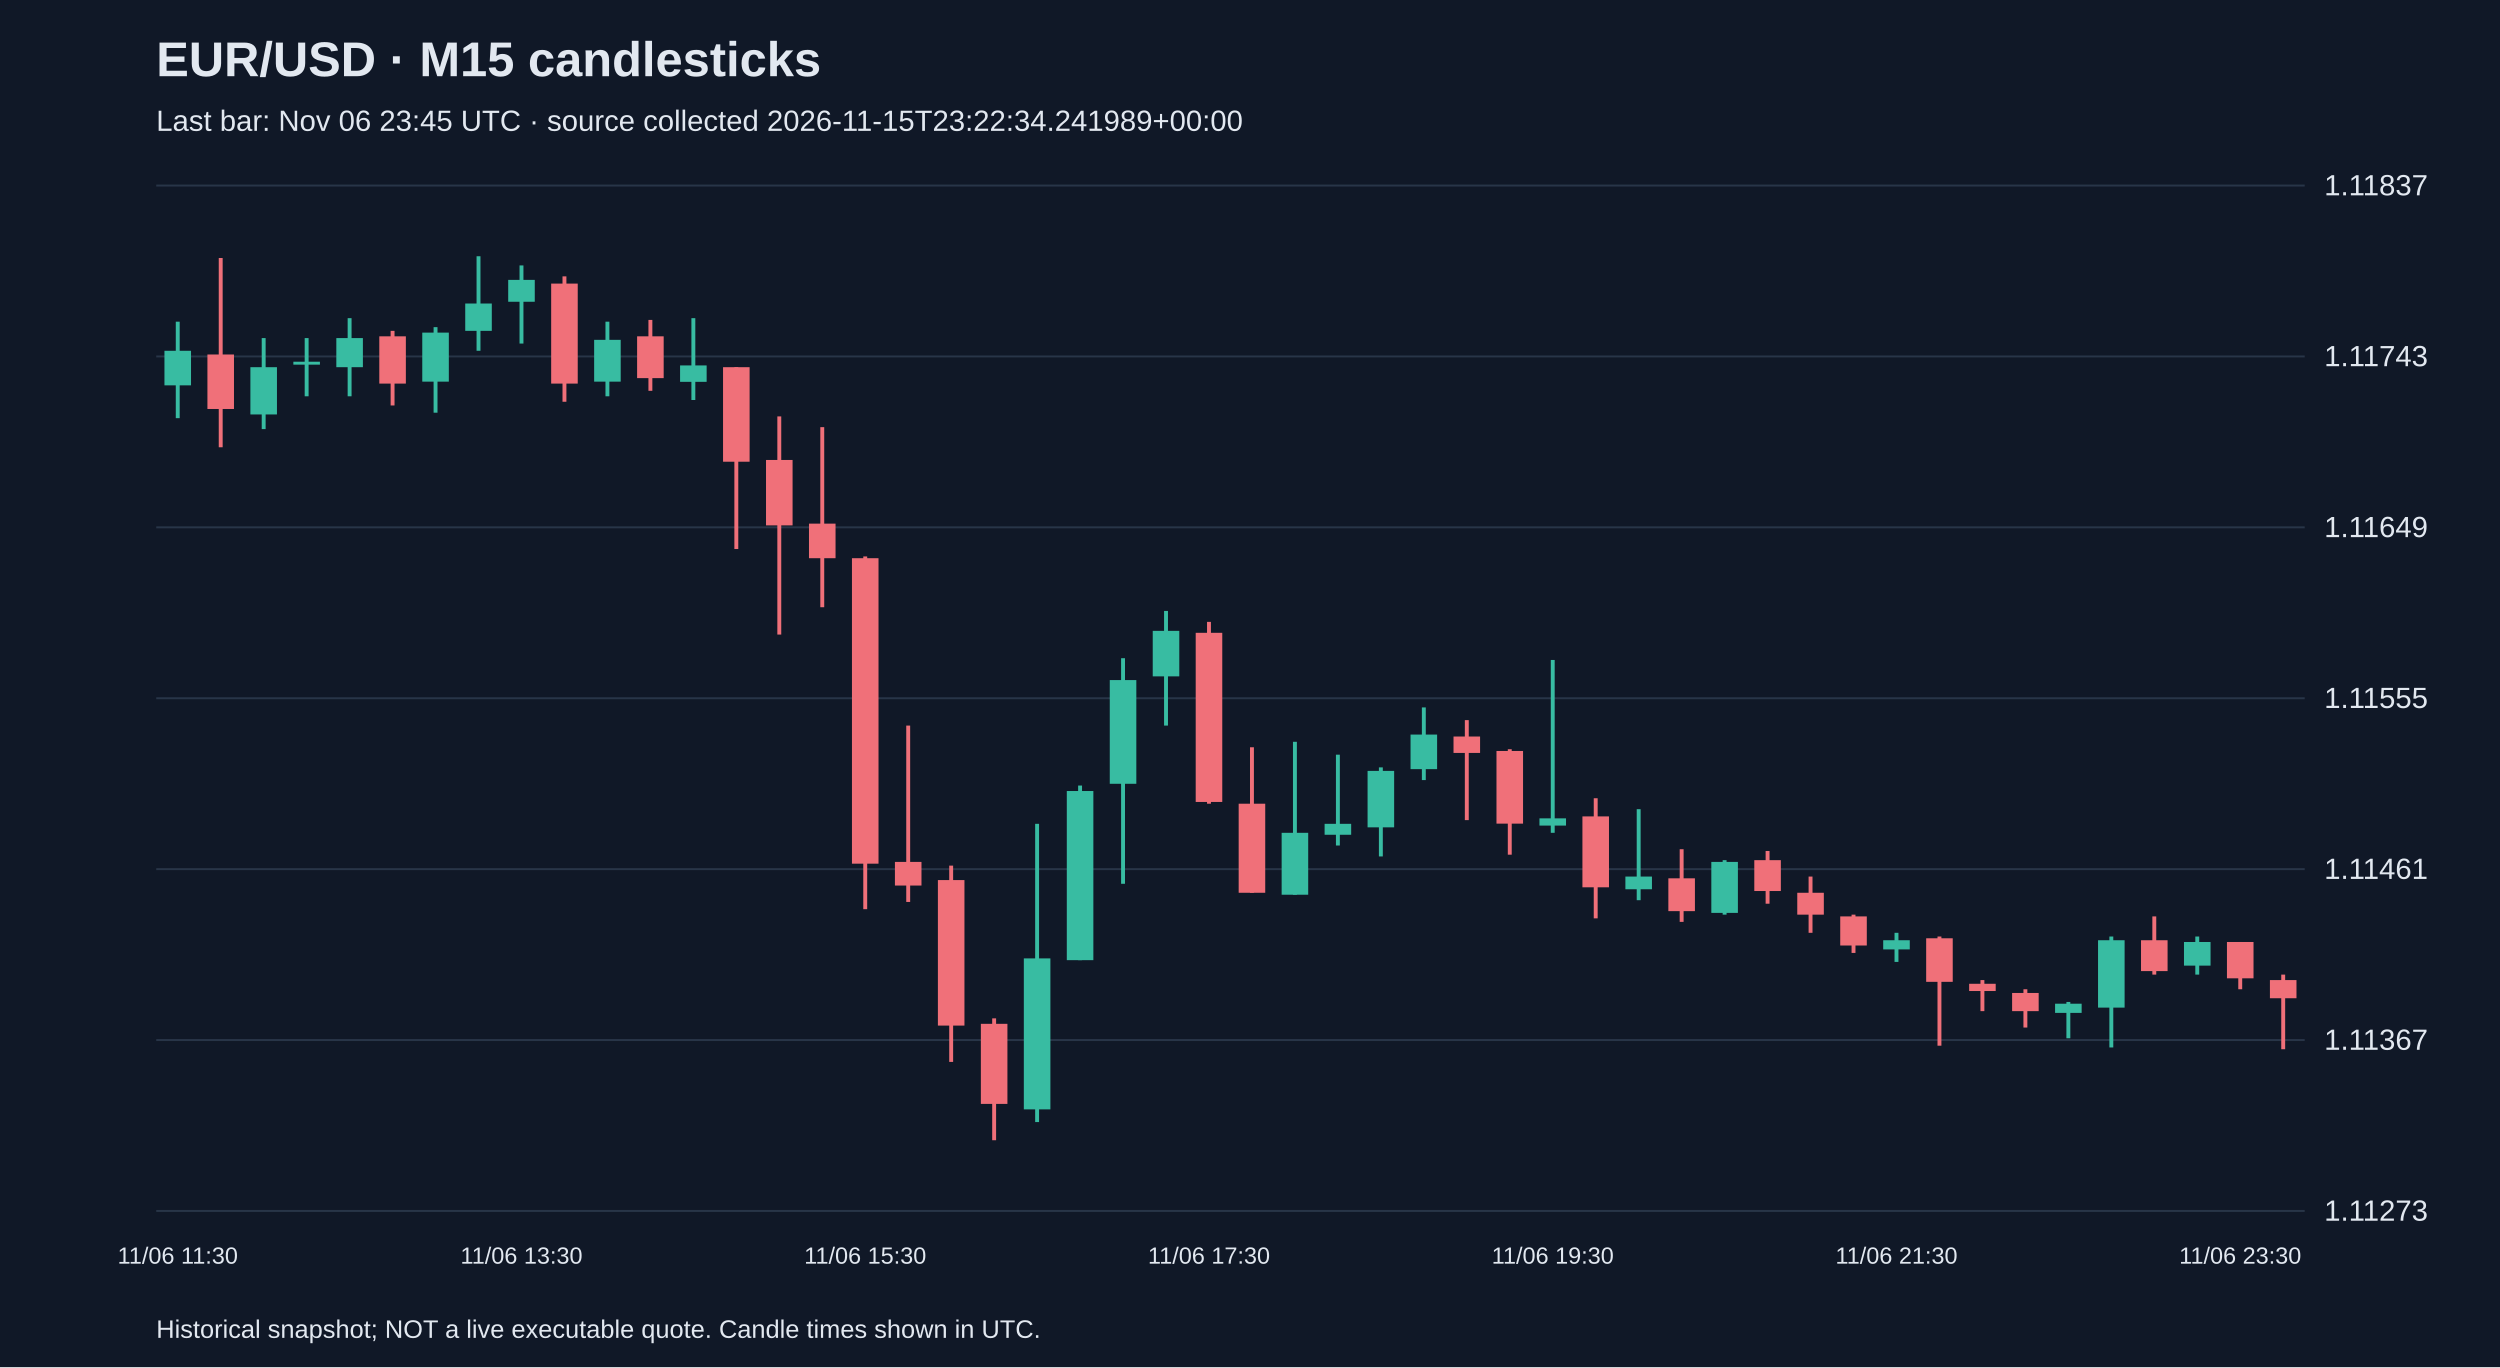
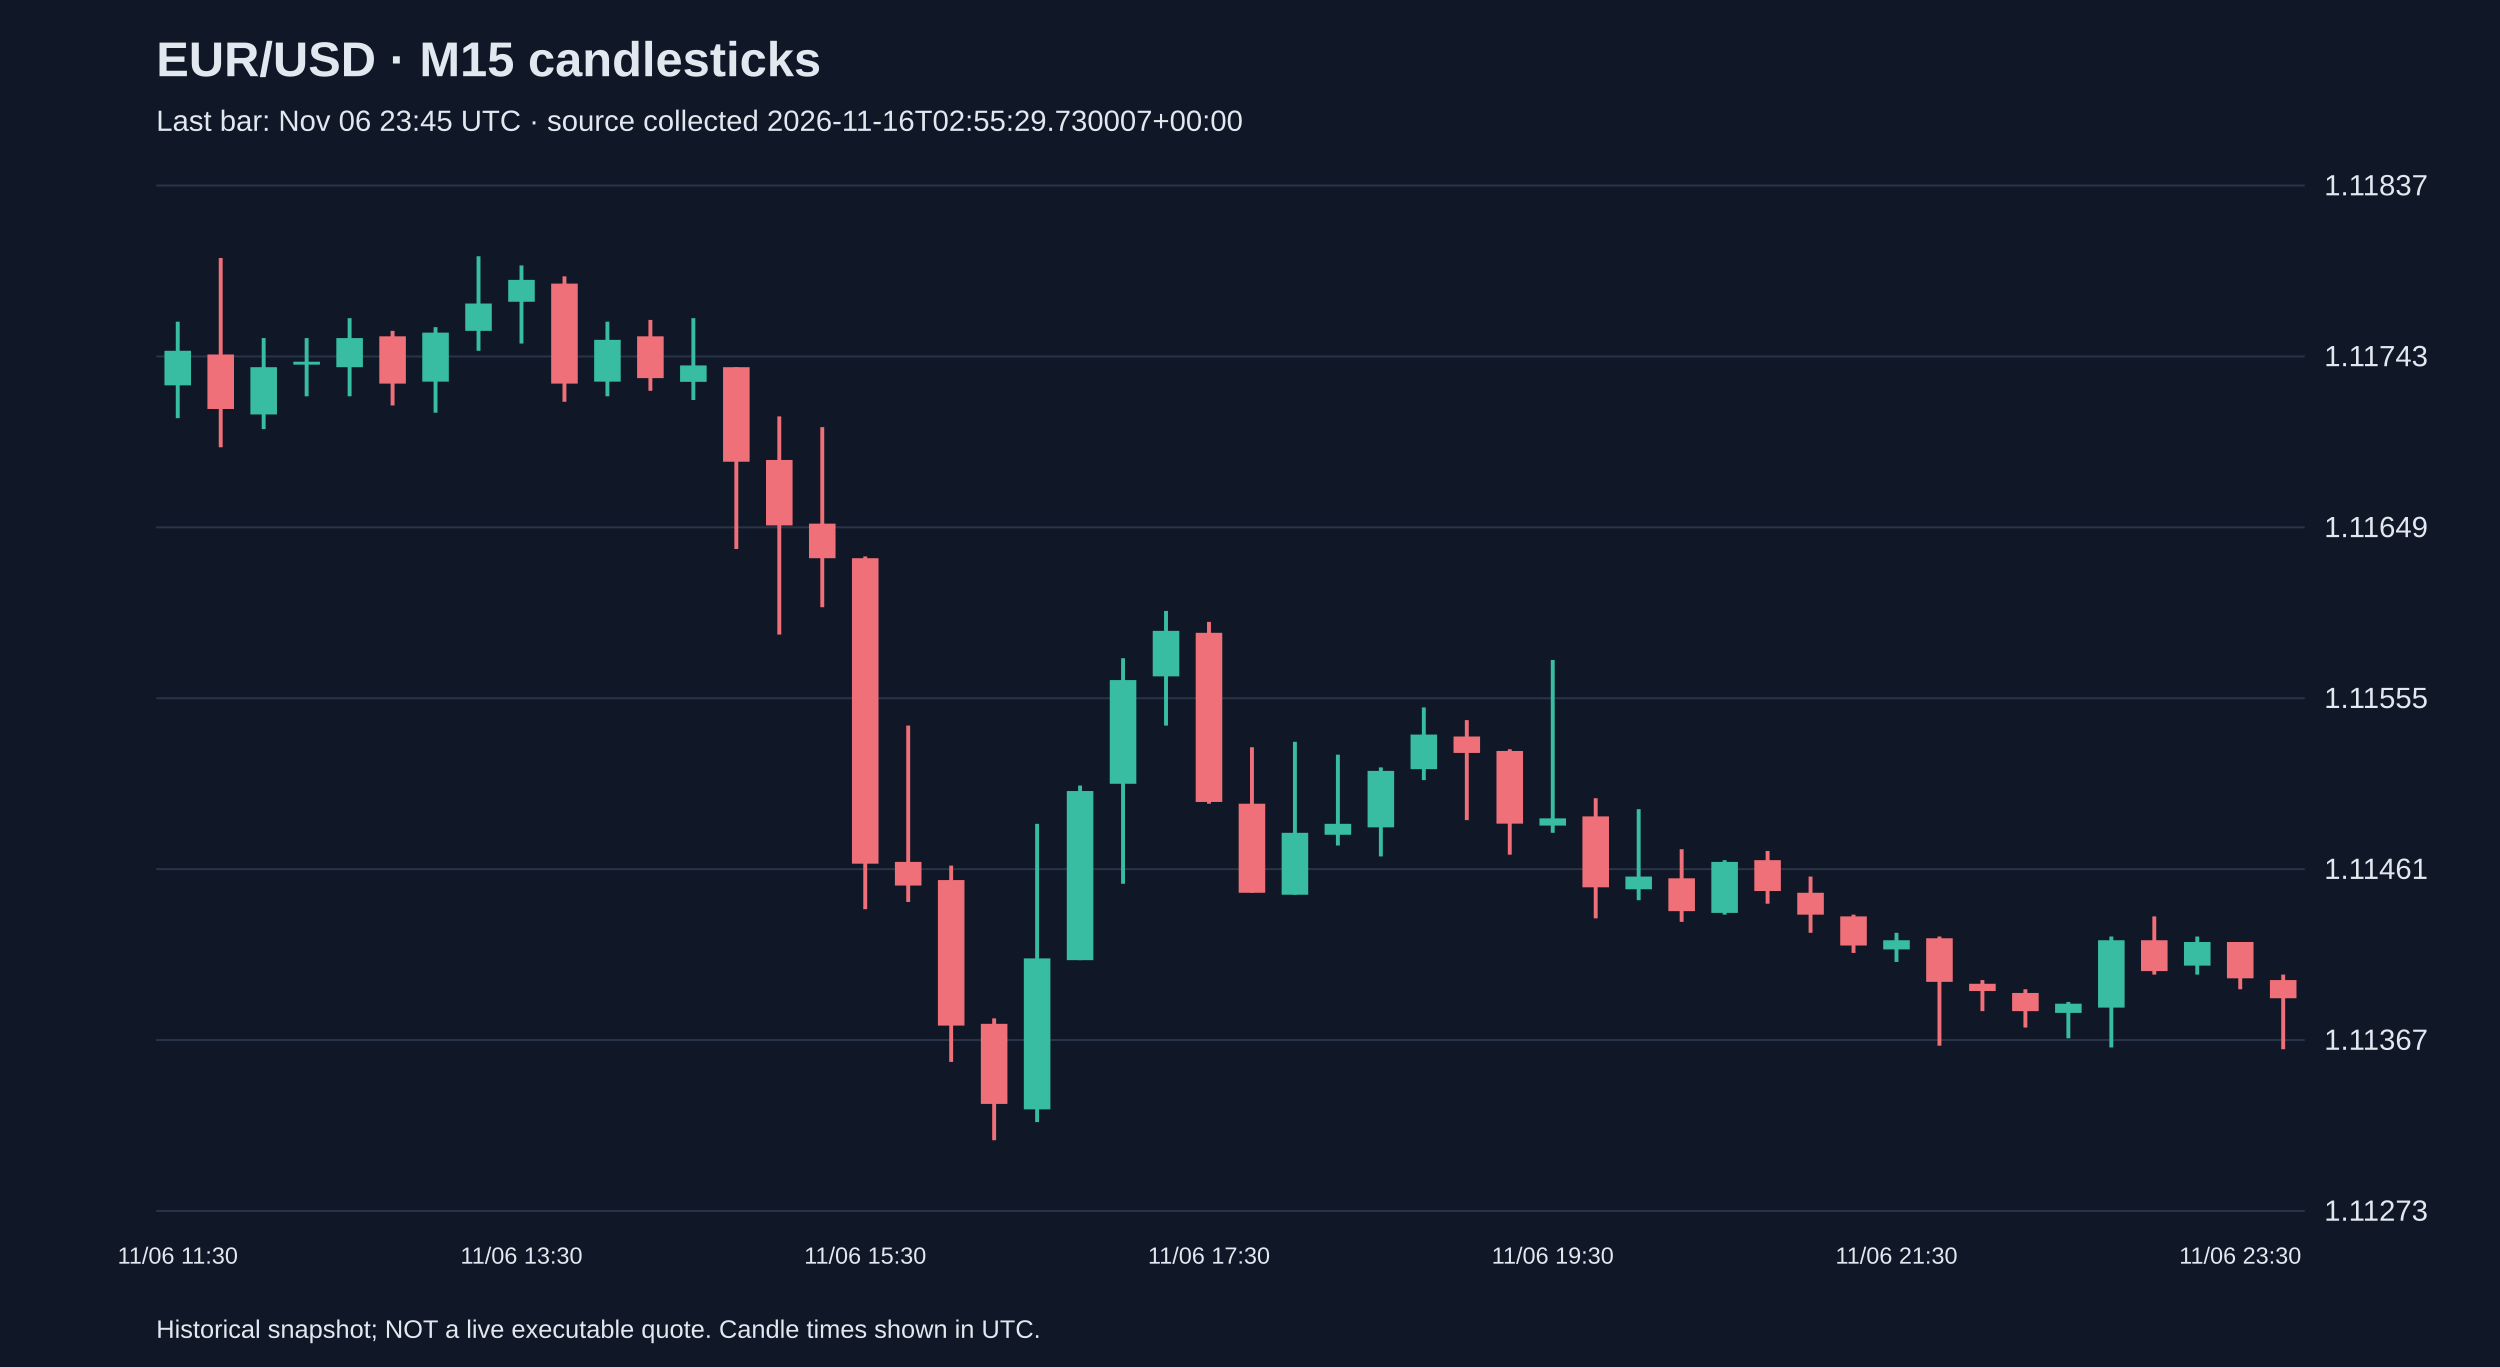
<svg xmlns="http://www.w3.org/2000/svg" viewBox="0 0 1280 700">
  <rect width="100%" height="100%" fill="#101827" />
  <style>text{font-family:Arial,sans-serif;fill:#e2e8f0}</style>
  <text x="80" y="39" font-size="25" font-weight="bold">EUR/USD · M15 candlesticks</text>
-   <text x="80" y="67" font-size="15" fill="#a6b1c5">Last bar: Nov 06 23:45 UTC · source collected 2026-11-15T23:22:34.241989+00:00</text>
+   <text x="80" y="67" font-size="15" fill="#a6b1c5">Last bar: Nov 06 23:45 UTC · source collected 2026-11-16T02:55:29.730007+00:00</text>
  <line x1="80" y1="620.0" x2="1180" y2="620.0" stroke="#283548" />
  <text x="1190" y="625.0" font-size="15">1.11273</text>
  <line x1="80" y1="532.5" x2="1180" y2="532.5" stroke="#283548" />
  <text x="1190" y="537.5" font-size="15">1.11367</text>
  <line x1="80" y1="445.0" x2="1180" y2="445.0" stroke="#283548" />
  <text x="1190" y="450.0" font-size="15">1.11461</text>
  <line x1="80" y1="357.5" x2="1180" y2="357.5" stroke="#283548" />
  <text x="1190" y="362.5" font-size="15">1.11555</text>
  <line x1="80" y1="270.0" x2="1180" y2="270.0" stroke="#283548" />
  <text x="1190" y="275.0" font-size="15">1.11649</text>
  <line x1="80" y1="182.5" x2="1180" y2="182.5" stroke="#283548" />
  <text x="1190" y="187.5" font-size="15">1.11743</text>
  <line x1="80" y1="95.0" x2="1180" y2="95.0" stroke="#283548" />
  <text x="1190" y="100.0" font-size="15">1.11837</text>
  <line x1="91.0" y1="164.7" x2="91.0" y2="214.1" stroke="#38bca2" stroke-width="2" />
  <rect x="84.2" y="179.6" width="13.6" height="17.7" fill="#38bca2" />
  <text x="91.0" y="647" text-anchor="middle" font-size="12">11/06 11:30</text>
  <line x1="113.0" y1="132.1" x2="113.0" y2="229.0" stroke="#f07079" stroke-width="2" />
  <rect x="106.2" y="181.5" width="13.6" height="27.9" fill="#f07079" />
  <line x1="135.0" y1="173.1" x2="135.0" y2="219.7" stroke="#38bca2" stroke-width="2" />
  <rect x="128.2" y="188.0" width="13.6" height="24.2" fill="#38bca2" />
  <line x1="157.0" y1="173.1" x2="157.0" y2="202.9" stroke="#38bca2" stroke-width="2" />
  <rect x="150.2" y="185.2" width="13.6" height="1.5" fill="#38bca2" />
  <line x1="179.0" y1="162.9" x2="179.0" y2="202.9" stroke="#38bca2" stroke-width="2" />
  <rect x="172.2" y="173.1" width="13.6" height="14.9" fill="#38bca2" />
  <line x1="201.0" y1="169.4" x2="201.0" y2="207.6" stroke="#f07079" stroke-width="2" />
  <rect x="194.2" y="172.2" width="13.6" height="24.2" fill="#f07079" />
  <line x1="223.0" y1="167.5" x2="223.0" y2="211.3" stroke="#38bca2" stroke-width="2" />
  <rect x="216.2" y="170.3" width="13.6" height="25.1" fill="#38bca2" />
  <line x1="245.0" y1="131.2" x2="245.0" y2="179.6" stroke="#38bca2" stroke-width="2" />
  <rect x="238.2" y="155.4" width="13.6" height="14.0" fill="#38bca2" />
  <line x1="267.0" y1="135.9" x2="267.0" y2="175.9" stroke="#38bca2" stroke-width="2" />
  <rect x="260.2" y="143.3" width="13.6" height="11.2" fill="#38bca2" />
  <text x="267.0" y="647" text-anchor="middle" font-size="12">11/06 13:30</text>
  <line x1="289.0" y1="141.5" x2="289.0" y2="205.7" stroke="#f07079" stroke-width="2" />
  <rect x="282.2" y="145.2" width="13.6" height="51.2" fill="#f07079" />
  <line x1="311.0" y1="164.7" x2="311.0" y2="202.9" stroke="#38bca2" stroke-width="2" />
  <rect x="304.2" y="174.0" width="13.6" height="21.4" fill="#38bca2" />
  <line x1="333.0" y1="163.8" x2="333.0" y2="200.1" stroke="#f07079" stroke-width="2" />
  <rect x="326.2" y="172.2" width="13.6" height="21.4" fill="#f07079" />
  <line x1="355.0" y1="162.9" x2="355.0" y2="204.8" stroke="#38bca2" stroke-width="2" />
  <rect x="348.2" y="187.1" width="13.6" height="8.4" fill="#38bca2" />
  <line x1="377.0" y1="188.0" x2="377.0" y2="281.1" stroke="#f07079" stroke-width="2" />
  <rect x="370.2" y="188.0" width="13.6" height="48.4" fill="#f07079" />
  <line x1="399.0" y1="213.2" x2="399.0" y2="324.9" stroke="#f07079" stroke-width="2" />
  <rect x="392.2" y="235.5" width="13.6" height="33.5" fill="#f07079" />
  <line x1="421.0" y1="218.7" x2="421.0" y2="310.9" stroke="#f07079" stroke-width="2" />
  <rect x="414.2" y="268.1" width="13.6" height="17.7" fill="#f07079" />
  <line x1="443.0" y1="284.9" x2="443.0" y2="465.5" stroke="#f07079" stroke-width="2" />
  <rect x="436.2" y="285.8" width="13.6" height="156.4" fill="#f07079" />
  <text x="443.0" y="647" text-anchor="middle" font-size="12">11/06 15:30</text>
  <line x1="465.0" y1="371.5" x2="465.0" y2="461.8" stroke="#f07079" stroke-width="2" />
  <rect x="458.2" y="441.3" width="13.6" height="12.1" fill="#f07079" />
  <line x1="487.0" y1="443.2" x2="487.0" y2="543.7" stroke="#f07079" stroke-width="2" />
  <rect x="480.2" y="450.6" width="13.6" height="74.5" fill="#f07079" />
  <line x1="509.0" y1="521.4" x2="509.0" y2="583.8" stroke="#f07079" stroke-width="2" />
  <rect x="502.2" y="524.2" width="13.6" height="41.0" fill="#f07079" />
  <line x1="531.0" y1="421.8" x2="531.0" y2="574.5" stroke="#38bca2" stroke-width="2" />
  <rect x="524.2" y="490.7" width="13.6" height="77.3" fill="#38bca2" />
  <line x1="553.0" y1="402.2" x2="553.0" y2="491.6" stroke="#38bca2" stroke-width="2" />
  <rect x="546.2" y="405.0" width="13.6" height="86.6" fill="#38bca2" />
  <line x1="575.0" y1="337.0" x2="575.0" y2="452.5" stroke="#38bca2" stroke-width="2" />
  <rect x="568.2" y="348.2" width="13.6" height="53.1" fill="#38bca2" />
  <line x1="597.0" y1="312.8" x2="597.0" y2="371.5" stroke="#38bca2" stroke-width="2" />
  <rect x="590.2" y="323.0" width="13.6" height="23.3" fill="#38bca2" />
  <line x1="619.0" y1="318.4" x2="619.0" y2="411.5" stroke="#f07079" stroke-width="2" />
  <rect x="612.2" y="324.0" width="13.6" height="86.6" fill="#f07079" />
  <text x="619.0" y="647" text-anchor="middle" font-size="12">11/06 17:30</text>
  <line x1="641.0" y1="382.6" x2="641.0" y2="457.1" stroke="#f07079" stroke-width="2" />
  <rect x="634.2" y="411.5" width="13.6" height="45.6" fill="#f07079" />
  <line x1="663.0" y1="379.8" x2="663.0" y2="458.1" stroke="#38bca2" stroke-width="2" />
  <rect x="656.2" y="426.4" width="13.6" height="31.7" fill="#38bca2" />
  <line x1="685.0" y1="386.4" x2="685.0" y2="432.9" stroke="#38bca2" stroke-width="2" />
  <rect x="678.2" y="421.8" width="13.6" height="5.6" fill="#38bca2" />
  <line x1="707.0" y1="392.9" x2="707.0" y2="438.5" stroke="#38bca2" stroke-width="2" />
  <rect x="700.2" y="394.7" width="13.6" height="28.9" fill="#38bca2" />
  <line x1="729.0" y1="362.2" x2="729.0" y2="399.4" stroke="#38bca2" stroke-width="2" />
  <rect x="722.2" y="376.1" width="13.6" height="17.7" fill="#38bca2" />
  <line x1="751.0" y1="368.7" x2="751.0" y2="419.9" stroke="#f07079" stroke-width="2" />
  <rect x="744.2" y="377.1" width="13.6" height="8.4" fill="#f07079" />
  <line x1="773.0" y1="383.6" x2="773.0" y2="437.6" stroke="#f07079" stroke-width="2" />
  <rect x="766.2" y="384.5" width="13.6" height="37.2" fill="#f07079" />
  <line x1="795.0" y1="337.9" x2="795.0" y2="426.4" stroke="#38bca2" stroke-width="2" />
  <rect x="788.2" y="419.0" width="13.6" height="3.7" fill="#38bca2" />
  <text x="795.0" y="647" text-anchor="middle" font-size="12">11/06 19:30</text>
  <line x1="817.0" y1="408.7" x2="817.0" y2="470.2" stroke="#f07079" stroke-width="2" />
  <rect x="810.2" y="418.0" width="13.6" height="36.3" fill="#f07079" />
  <line x1="839.0" y1="414.3" x2="839.0" y2="460.9" stroke="#38bca2" stroke-width="2" />
  <rect x="832.2" y="448.8" width="13.6" height="6.5" fill="#38bca2" />
  <line x1="861.0" y1="434.8" x2="861.0" y2="472.0" stroke="#f07079" stroke-width="2" />
  <rect x="854.2" y="449.7" width="13.6" height="16.8" fill="#f07079" />
  <line x1="883.0" y1="440.4" x2="883.0" y2="468.3" stroke="#38bca2" stroke-width="2" />
  <rect x="876.2" y="441.3" width="13.6" height="26.1" fill="#38bca2" />
  <line x1="905.0" y1="435.7" x2="905.0" y2="462.7" stroke="#f07079" stroke-width="2" />
  <rect x="898.2" y="440.4" width="13.6" height="15.8" fill="#f07079" />
  <line x1="927.0" y1="448.8" x2="927.0" y2="477.6" stroke="#f07079" stroke-width="2" />
  <rect x="920.2" y="457.1" width="13.6" height="11.2" fill="#f07079" />
  <line x1="949.0" y1="468.3" x2="949.0" y2="487.9" stroke="#f07079" stroke-width="2" />
  <rect x="942.2" y="469.2" width="13.6" height="14.9" fill="#f07079" />
  <line x1="971.0" y1="477.6" x2="971.0" y2="492.5" stroke="#38bca2" stroke-width="2" />
  <rect x="964.2" y="481.4" width="13.6" height="4.7" fill="#38bca2" />
  <text x="971.0" y="647" text-anchor="middle" font-size="12">11/06 21:30</text>
  <line x1="993.0" y1="479.5" x2="993.0" y2="535.4" stroke="#f07079" stroke-width="2" />
  <rect x="986.2" y="480.4" width="13.6" height="22.3" fill="#f07079" />
  <line x1="1015.0" y1="501.8" x2="1015.0" y2="517.7" stroke="#f07079" stroke-width="2" />
  <rect x="1008.2" y="503.7" width="13.6" height="3.7" fill="#f07079" />
  <line x1="1037.0" y1="506.5" x2="1037.0" y2="526.1" stroke="#f07079" stroke-width="2" />
  <rect x="1030.2" y="508.4" width="13.6" height="9.3" fill="#f07079" />
  <line x1="1059.0" y1="513.0" x2="1059.0" y2="531.6" stroke="#38bca2" stroke-width="2" />
  <rect x="1052.2" y="513.9" width="13.6" height="4.7" fill="#38bca2" />
  <line x1="1081.0" y1="479.5" x2="1081.0" y2="536.3" stroke="#38bca2" stroke-width="2" />
  <rect x="1074.2" y="481.4" width="13.6" height="34.5" fill="#38bca2" />
  <line x1="1103.0" y1="469.2" x2="1103.0" y2="499.0" stroke="#f07079" stroke-width="2" />
  <rect x="1096.2" y="481.4" width="13.6" height="15.8" fill="#f07079" />
  <line x1="1125.0" y1="479.5" x2="1125.0" y2="499.0" stroke="#38bca2" stroke-width="2" />
  <rect x="1118.2" y="482.3" width="13.6" height="12.1" fill="#38bca2" />
  <line x1="1147.0" y1="482.3" x2="1147.0" y2="506.5" stroke="#f07079" stroke-width="2" />
  <rect x="1140.2" y="482.3" width="13.6" height="18.6" fill="#f07079" />
  <text x="1147.0" y="647" text-anchor="middle" font-size="12">11/06 23:30</text>
  <line x1="1169.0" y1="499.0" x2="1169.0" y2="537.2" stroke="#f07079" stroke-width="2" />
  <rect x="1162.2" y="501.8" width="13.6" height="9.3" fill="#f07079" />
  <text x="80" y="685" font-size="13">Historical snapshot; NOT a live executable quote. Candle times shown in UTC.</text>
</svg>
